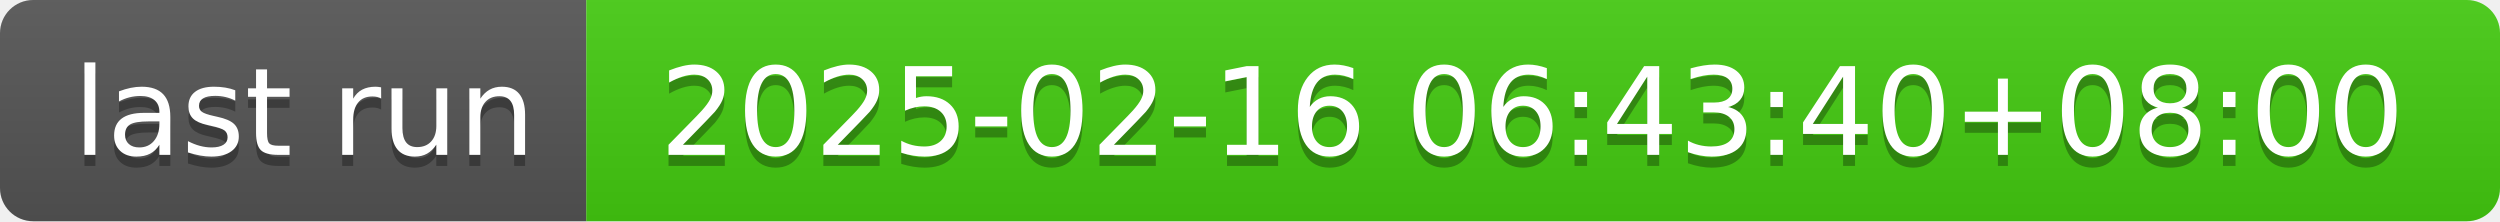
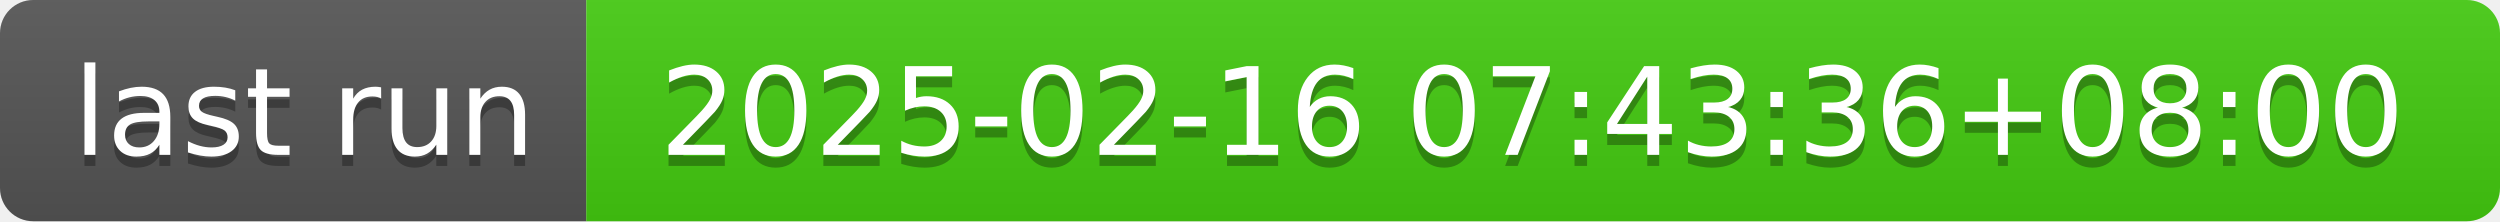
- <svg xmlns="http://www.w3.org/2000/svg" width="226" height="20" role="img" aria-label="last run: 2025-02-16 06:43:40+08:00">
+ <svg xmlns="http://www.w3.org/2000/svg" width="226" height="20" role="img" aria-label="last run: 2025-02-16 07:43:36+08:00">
  <linearGradient id="s" x2="0" y2="100%">
    <stop offset="0" stop-color="#bbb" stop-opacity=".1" />
    <stop offset="1" stop-opacity=".1" />
  </linearGradient>
  <clipPath id="r">
    <rect width="226" height="20" rx="3" fill="#fff" />
  </clipPath>
  <g clip-path="url(#r)">
    <rect width="53" height="20" fill="#555" />
    <rect x="53" width="173" height="20" fill="#4c1" />
    <rect width="226" height="20" fill="url(#s)" />
  </g>
  <g fill="#fff" text-anchor="middle" font-family="Verdana,Geneva,DejaVu Sans,sans-serif" text-rendering="geometricPrecision" font-size="110">
    <text aria-hidden="true" x="275" y="150" fill="#010101" fill-opacity=".3" transform="scale(.1)" textLength="430">last run</text>
    <text x="275" y="140" transform="scale(.1)" fill="#fff" textLength="430">last run</text>
-     <text aria-hidden="true" x="1385" y="150" fill="#010101" fill-opacity=".3" transform="scale(.1)" textLength="1630">2025-02-16 06:43:40+08:00</text>
-     <text x="1385" y="140" transform="scale(.1)" fill="#fff" textLength="1630">2025-02-16 06:43:40+08:00</text>
+     <text aria-hidden="true" x="1385" y="150" fill="#010101" fill-opacity=".3" transform="scale(.1)" textLength="1630">2025-02-16 07:43:36+08:00</text>
+     <text x="1385" y="140" transform="scale(.1)" fill="#fff" textLength="1630">2025-02-16 07:43:36+08:00</text>
  </g>
</svg>
